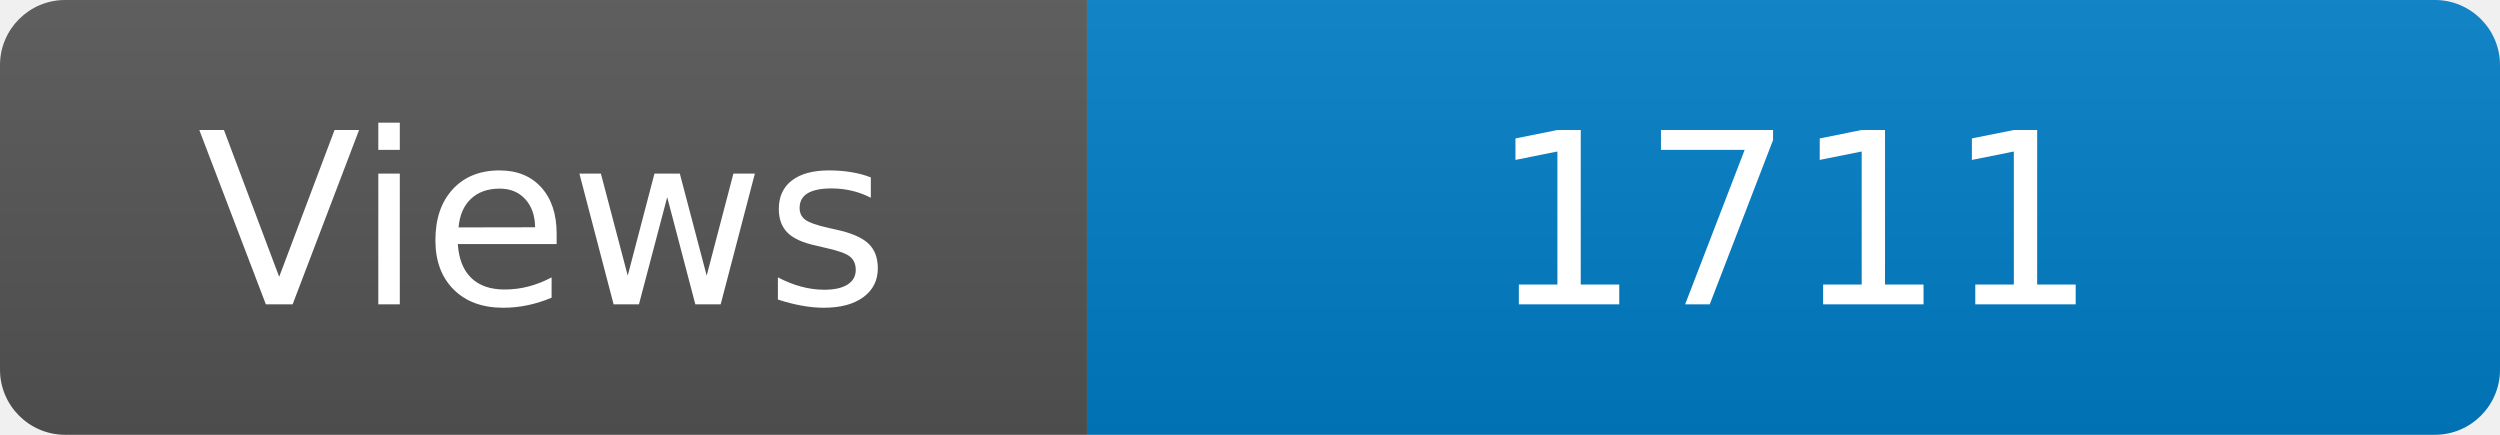
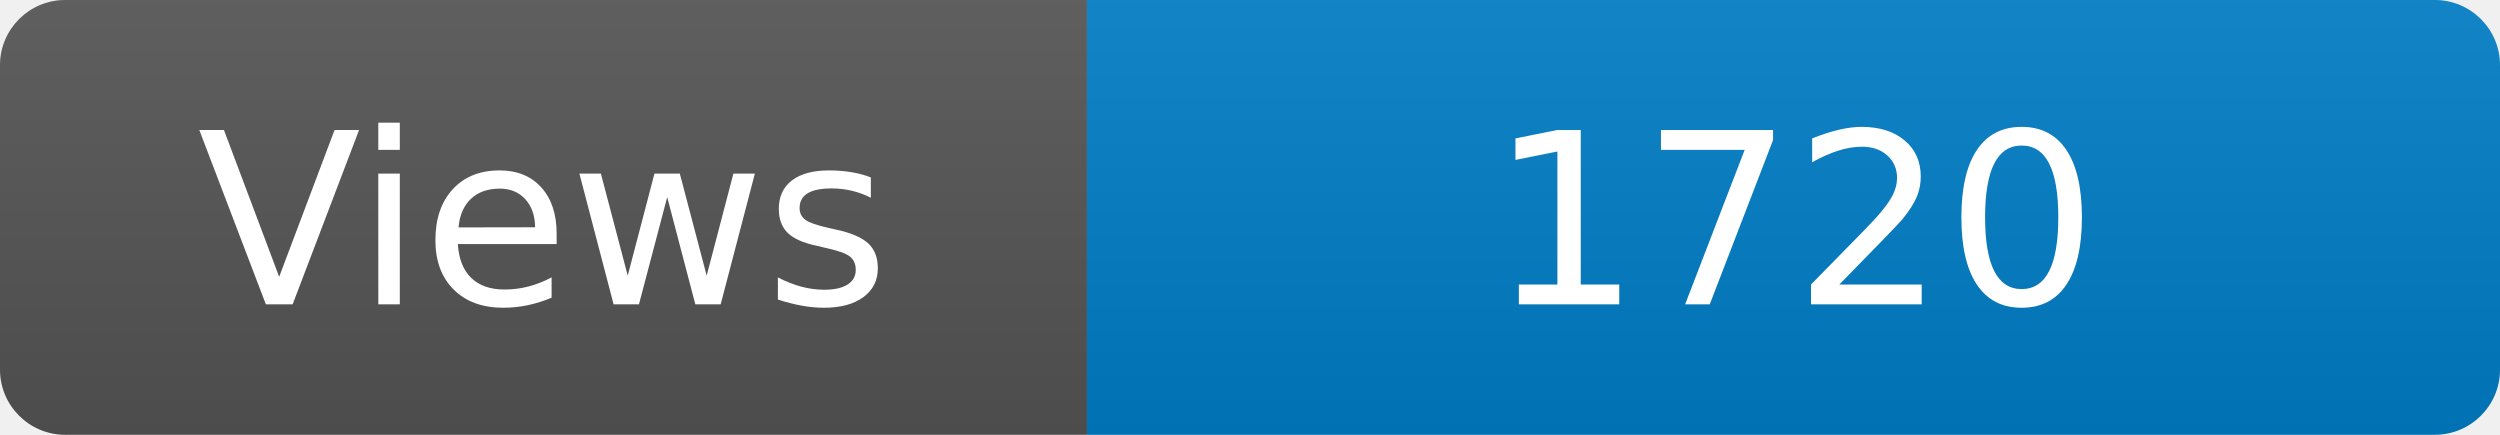
<svg xmlns="http://www.w3.org/2000/svg" width="115" height="20" role="img" aria-label="Maintained?: yes">
  <linearGradient id="s" x2="0" y2="100%">
    <stop offset="0" stop-color="#bbb" stop-opacity=".1" />
    <stop offset="1" stop-opacity=".1" />
  </linearGradient>
  <clipPath id="r">
    <rect width="115" height="20" rx="3" fill="#fff" />
  </clipPath>
  <g clip-path="url(#r)">
    <rect width="50" height="20" fill="#555" />
    <rect x="50" width="160" height="20" fill="#007ec6" />
    <rect width="115" height="20" fill="url(#s)" />
  </g>
  <g fill="#fff" text-anchor="middle" font-family="Verdana,Geneva,DejaVu Sans,sans-serif" font-size="110">
    <text x="250" y="140" transform="scale(.1)" fill="#fff">Views</text>
-     <text x="825" y="140" transform="scale(.1)" fill="#fff">1711</text>
+     <text x="825" y="140" transform="scale(.1)" fill="#fff">1720</text>
  </g>
</svg>
